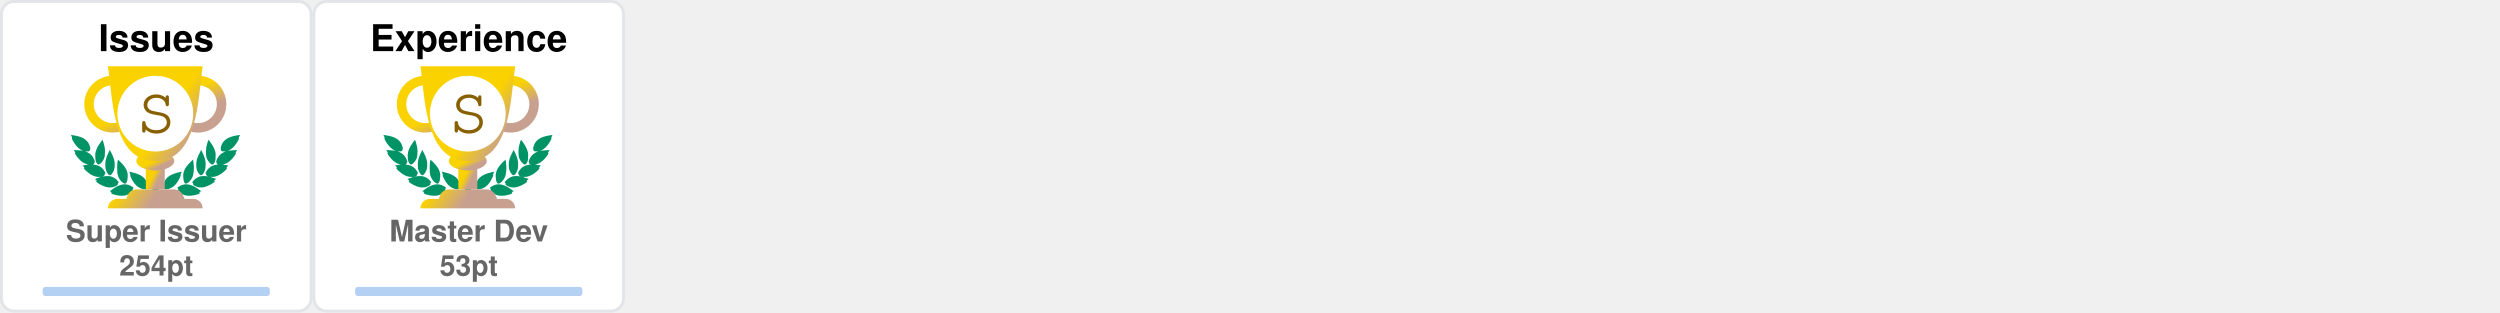
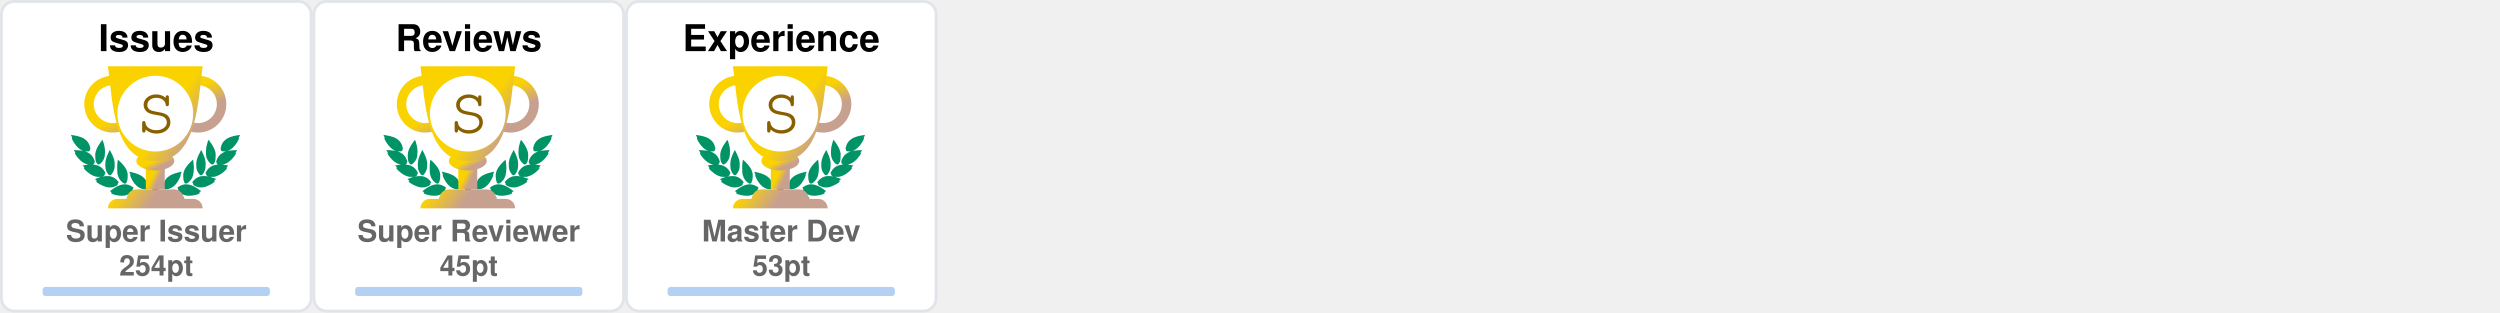
<svg xmlns="http://www.w3.org/2000/svg" width="880" height="110" viewBox="0 0 880 110" fill="none">
  <svg x="0" y="0" width="110" height="110" viewBox="0 0 110 110" fill="none">
    <rect x="0.5" y="0.5" rx="4.5" width="109" height="109" stroke="#e1e4e8" fill="#FFF" stroke-opacity="1" fill-opacity="1" />
    <svg width="90pt" height="90pt" viewBox="0 0 100 100" preserveAspectRatio="xMidYMid meet">
      <g transform="translate(20,60) scale(0.004,-0.004)" fill="#009366" stroke="none">
        <path d="M200 5103 c0 -2 18 -40 41 -84 47 -95 62 -132 50 -125 -15 10 -18 -39 -6 -87 31 -121 265 -468 412 -608 124 -119 281 -222 383 -251 36 -10 49 -16 30 -13 -19 3 -78 12 -130 20 -117 17 -353 35 -477 35 l-93 0 53 -82 c72 -112 72 -112 59 -104 -18 11 -26 -41 -13 -84 25 -84 261 -376 404 -502 95 -83 222 -168 304 -205 98 -43 194 -73 242 -74 l46 -1 -45 -8 c-25 -5 -124 -21 -220 -36 -96 -15 -177 -29 -180 -31 -2 -2 0 -7 5 -11 27 -19 138 -144 123 -139 -18 6 -28 -10 -28 -47 0 -38 53 -108 141 -187 349 -313 631 -450 939 -453 63 0 131 2 150 7 19 4 -35 -17 -120 -46 -236 -82 -310 -110 -310 -117 0 -3 29 -28 65 -54 55 -40 102 -84 67 -62 -13 8 -32 -24 -32 -54 0 -99 486 -361 790 -426 125 -27 327 -25 444 4 113 28 261 98 309 145 39 40 56 92 38 124 -8 17 -4 24 29 49 22 16 40 32 40 36 0 4 -26 40 -58 80 -162 203 -368 328 -608 369 -89 15 -368 6 -474 -15 -131 -26 -147 -26 -59 -3 51 13 102 34 122 50 38 29 61 84 51 123 -5 18 1 26 25 39 17 8 31 19 31 23 0 4 -16 38 -35 75 -163 317 -424 501 -781 548 -113 15 -127 19 -91 30 51 14 84 58 89 118 1 20 9 33 20 37 23 7 23 6 -12 114 -108 329 -305 534 -640 662 -41 15 -59 25 -40 21 19 -5 82 -8 140 -8 81 0 113 4 142 18 39 20 73 76 65 107 -3 12 2 20 14 23 23 6 23 21 4 124 -61 320 -249 568 -544 718 -157 79 -394 147 -666 190 -88 13 -170 26 -182 29 -13 2 -23 2 -23 -1z" />
        <path d="M12550 5099 c-232 -36 -334 -55 -445 -84 -484 -122 -761 -346 -880 -712 -26 -79 -57 -242 -48 -255 2 -5 14 -8 26 -9 12 0 16 -3 10 -6 -17 -6 -16 -38 2 -72 25 -49 75 -66 200 -66 61 0 124 4 140 8 17 5 -13 -9 -66 -31 -136 -55 -250 -126 -341 -211 -128 -120 -217 -263 -272 -439 -32 -101 -32 -110 -3 -122 12 -5 17 -9 11 -9 -8 -1 -9 -12 -5 -34 15 -66 41 -95 94 -107 31 -7 31 -7 7 -12 -14 -3 -72 -13 -130 -22 -322 -51 -553 -206 -714 -479 -25 -42 -52 -92 -60 -111 -14 -33 -14 -33 23 -54 20 -12 31 -22 26 -22 -15 0 -17 -39 -4 -78 14 -42 76 -88 130 -97 22 -4 39 -9 36 -11 -2 -2 -55 3 -118 12 -154 22 -395 15 -494 -13 -216 -62 -391 -184 -545 -380 l-41 -52 40 -32 c34 -27 39 -35 30 -51 -17 -33 -1 -85 38 -125 48 -47 196 -117 309 -145 117 -29 319 -31 444 -4 300 64 790 328 790 425 0 29 -18 63 -31 56 -5 -4 -9 -4 -9 -2 0 3 34 29 75 59 41 29 75 56 75 59 0 3 -21 13 -47 22 -349 120 -422 146 -388 140 59 -12 241 -8 310 6 208 43 437 158 636 322 241 199 314 293 265 342 -13 12 -6 24 51 86 36 40 64 73 62 75 -4 2 -107 20 -359 60 -70 12 -77 14 -39 15 48 1 144 31 241 74 139 62 318 202 451 352 104 117 225 279 249 333 21 47 21 99 0 94 -16 -3 -10 9 58 116 l50 77 -72 3 c-91 4 -362 -14 -488 -33 -179 -26 -179 -26 -116 -9 93 26 244 120 365 230 193 174 467 605 443 696 -2 10 -8 15 -13 12 -12 -7 3 30 51 126 23 45 40 85 38 89 -2 4 -23 4 -48 0z m-933 -1185 c-3 -3 -12 -4 -19 -1 -8 3 -5 6 6 6 11 1 17 -2 13 -5z m-1290 -1860 c-3 -3 -12 -4 -19 -1 -8 3 -5 6 6 6 11 1 17 -2 13 -5z m40 -10 c-3 -3 -12 -4 -19 -1 -8 3 -5 6 6 6 11 1 17 -2 13 -5z" />
        <path d="M10242 4632 c-46 -140 -92 -319 -118 -457 -18 -94 -28 -519 -12 -509 4 3 5 -8 2 -25 -8 -40 21 -179 58 -274 75 -195 297 -437 400 -437 57 0 124 70 177 185 53 112 67 224 65 510 -1 120 -5 166 -23 233 -66 252 -206 515 -423 795 -39 51 -74 95 -77 99 -4 4 -26 -50 -49 -120z" />
        <path d="M2407 4612 c-305 -408 -443 -757 -422 -1067 3 -55 8 -140 10 -190 5 -113 30 -204 83 -293 44 -74 88 -118 128 -128 102 -26 339 218 422 433 34 87 67 235 58 258 -3 9 -1 39 5 68 5 28 10 117 10 197 1 155 -15 284 -57 455 -33 137 -117 405 -126 405 -5 0 -55 -62 -111 -138z" />
        <path d="M2970 3839 c-189 -385 -254 -632 -248 -941 2 -86 6 -151 10 -145 5 7 5 -2 2 -19 -19 -98 77 -354 181 -487 76 -96 141 -120 210 -77 70 43 195 240 239 375 20 63 46 197 40 207 -3 4 0 54 6 111 26 257 -51 553 -240 922 -42 83 -87 165 -98 184 l-21 35 -81 -165z" />
        <path d="M9711 3929 c-124 -219 -230 -466 -276 -642 -39 -151 -47 -234 -41 -426 7 -237 39 -357 136 -517 136 -225 233 -251 355 -97 94 121 171 313 181 453 2 36 8 111 13 167 26 288 -56 600 -266 1017 l-60 120 -42 -75z" />
        <path d="M3645 3278 c-2 -7 -14 -78 -27 -158 -19 -123 -22 -188 -23 -430 -2 -309 7 -401 50 -555 66 -232 204 -430 388 -552 120 -80 189 -70 245 34 36 69 74 205 78 283 1 30 5 109 9 175 9 135 -1 213 -41 339 -66 208 -198 406 -429 645 -147 152 -244 237 -250 219z" />
        <path d="M8994 3143 c-289 -284 -435 -492 -514 -732 -32 -100 -55 -261 -45 -330 3 -25 8 -91 10 -146 7 -168 66 -347 129 -387 77 -48 196 11 347 170 94 98 156 199 205 331 37 99 67 234 59 262 -4 11 -2 19 5 19 8 0 10 8 7 21 -3 11 1 77 10 147 10 89 13 172 9 277 -7 191 -48 515 -65 515 -3 0 -74 -66 -157 -147z" />
        <path d="M4501 2358 c52 -129 69 -179 59 -173 -6 4 -10 -12 -10 -42 0 -78 115 -313 252 -514 215 -317 529 -509 832 -509 124 0 166 27 180 112 1 11 8 23 15 27 10 7 11 27 2 98 -66 545 -401 836 -1164 1012 -97 23 -179 41 -182 41 -3 0 5 -24 16 -52z" />
        <path d="M8159 2375 c-609 -138 -940 -344 -1096 -683 -59 -127 -110 -377 -88 -429 5 -10 10 -29 12 -42 13 -75 59 -101 179 -101 316 0 625 196 854 543 110 165 222 395 228 465 3 40 2 53 -7 48 -11 -7 -3 15 53 153 28 68 31 81 19 80 -5 0 -74 -16 -154 -34z" />
        <path d="M4032 1479 c-193 -25 -435 -124 -667 -274 -108 -69 -314 -218 -315 -226 0 -4 28 -16 63 -29 66 -24 92 -40 65 -40 -10 0 -19 -12 -23 -30 -14 -65 45 -105 226 -154 572 -155 982 -93 1270 194 75 74 101 131 81 174 -9 21 -6 31 29 77 21 29 39 55 39 58 0 3 -25 24 -55 46 -229 167 -469 236 -713 204z" />
        <path d="M8513 1476 c-155 -30 -317 -101 -446 -196 l-67 -50 40 -54 c37 -49 40 -56 29 -80 -21 -46 4 -101 80 -176 288 -287 698 -349 1270 -194 180 49 240 89 226 153 -3 16 -14 31 -23 33 -9 2 18 18 61 35 l79 30 -126 92 c-304 223 -550 347 -780 395 -113 23 -257 28 -343 12z" />
        <path d="M6324 1249 c-48 -14 -120 -83 -139 -134 -13 -34 -16 -60 -11 -112 4 -37 6 -84 6 -103 -2 -95 62 -193 145 -220 138 -46 285 52 292 195 1 28 8 71 14 97 10 37 10 60 0 101 -31 139 -167 217 -307 176z" />
        <path d="M5255 1054 c-276 -46 -587 -227 -935 -541 l-54 -50 74 -23 c41 -13 67 -25 58 -27 -23 -6 -34 -48 -20 -78 16 -35 75 -61 188 -84 568 -115 968 -37 1250 243 69 69 110 130 114 171 5 42 0 66 -12 59 -12 -8 -12 -7 39 73 18 29 33 56 33 62 0 15 -49 46 -147 95 -207 104 -386 135 -588 100z" />
        <path d="M7249 1054 c-42 -7 -109 -25 -150 -40 -76 -27 -226 -101 -267 -133 l-24 -18 41 -66 c22 -37 36 -67 31 -67 -18 0 -11 -80 11 -121 11 -22 53 -73 92 -113 279 -282 682 -361 1251 -245 113 23 172 49 188 84 14 30 3 72 -20 77 -9 3 18 15 61 29 l78 24 -93 81 c-362 313 -622 460 -902 509 -106 18 -194 18 -297 -1z" />
      </g>
    </svg>
    <defs>
      <linearGradient id="S" gradientTransform="rotate(45)">
        <stop offset="0%" stop-color="#FAD200" />
        <stop offset="70%" stop-color="#FAD200" />
        <stop offset="100%" stop-color="#C8A090" />
      </linearGradient>
    </defs>
    <svg x="28" y="20" width="100" height="100" viewBox="0 0 30 30" fill="url(#S)">
      <path d="M7 10h2v4H7v-4z" />
      <path d="M10 11c0 .552-.895 1-2 1s-2-.448-2-1 .895-1 2-1 2 .448 2 1z" />
      <path fill-rule="evenodd" d="M12.5 3a2 2 0 1 0 0 4 2 2 0 0 0 0-4zm-3 2a3 3 0 1 1 6 0 3 3 0 0 1-6 0zm-6-2a2 2 0 1 0 0 4 2 2 0 0 0 0-4zm-3 2a3 3 0 1 1 6 0 3 3 0 0 1-6 0z" />
      <path d="M3 1h10c-.495 3.467-.5 10-5 10S3.495 4.467 3 1zm0 15a1 1 0 0 1 1-1h8a1 1 0 0 1 1 1H3zm2-1a1 1 0 0 1 1-1h4a1 1 0 0 1 1 1H5z" />
      <circle cx="8" cy="6" r="4" fill="#FFF" />
      <text x="6" y="8" font-family="Courier, Monospace" font-size="7" fill="#886000">S</text>
    </svg>
    <text x="50%" y="18" text-anchor="middle" font-family="Segoe UI,Helvetica,Arial,sans-serif,Apple Color Emoji,Segoe UI Emoji" font-weight="bold" font-size="13" fill="#000">Issues</text>
    <text x="50%" y="85" text-anchor="middle" font-family="Segoe UI,Helvetica,Arial,sans-serif,Apple Color Emoji,Segoe UI Emoji" font-weight="bold" font-size="10.5" fill="#666">Super Issuer</text>
    <text x="50%" y="97" text-anchor="middle" font-family="Segoe UI,Helvetica,Arial,sans-serif,Apple Color Emoji,Segoe UI Emoji" font-weight="bold" font-size="10" fill="#666">254pt</text>
    <style>
    @keyframes IssuesRankAnimation {
      from {
        width: 0px;
      }
      to {
        width: 14.40px;
      }
    }
    #Issues-rank-progress{
      animation: IssuesRankAnimation 1s forwards ease-in-out;
    }
    </style>
    <rect x="15" y="101" rx="1" width="80" height="3.2" opacity="0.3" fill="#0366d6" />
    <rect id="Issues-rank-progress" x="15" y="101" rx="1" height="3.2" fill="#0366d6" />
  </svg>
  <svg x="110" y="0" width="110" height="110" viewBox="0 0 110 110" fill="none">
    <rect x="0.5" y="0.5" rx="4.5" width="109" height="109" stroke="#e1e4e8" fill="#FFF" stroke-opacity="1" fill-opacity="1" />
    <svg width="90pt" height="90pt" viewBox="0 0 100 100" preserveAspectRatio="xMidYMid meet">
      <g transform="translate(20,60) scale(0.004,-0.004)" fill="#009366" stroke="none">
        <path d="M200 5103 c0 -2 18 -40 41 -84 47 -95 62 -132 50 -125 -15 10 -18 -39 -6 -87 31 -121 265 -468 412 -608 124 -119 281 -222 383 -251 36 -10 49 -16 30 -13 -19 3 -78 12 -130 20 -117 17 -353 35 -477 35 l-93 0 53 -82 c72 -112 72 -112 59 -104 -18 11 -26 -41 -13 -84 25 -84 261 -376 404 -502 95 -83 222 -168 304 -205 98 -43 194 -73 242 -74 l46 -1 -45 -8 c-25 -5 -124 -21 -220 -36 -96 -15 -177 -29 -180 -31 -2 -2 0 -7 5 -11 27 -19 138 -144 123 -139 -18 6 -28 -10 -28 -47 0 -38 53 -108 141 -187 349 -313 631 -450 939 -453 63 0 131 2 150 7 19 4 -35 -17 -120 -46 -236 -82 -310 -110 -310 -117 0 -3 29 -28 65 -54 55 -40 102 -84 67 -62 -13 8 -32 -24 -32 -54 0 -99 486 -361 790 -426 125 -27 327 -25 444 4 113 28 261 98 309 145 39 40 56 92 38 124 -8 17 -4 24 29 49 22 16 40 32 40 36 0 4 -26 40 -58 80 -162 203 -368 328 -608 369 -89 15 -368 6 -474 -15 -131 -26 -147 -26 -59 -3 51 13 102 34 122 50 38 29 61 84 51 123 -5 18 1 26 25 39 17 8 31 19 31 23 0 4 -16 38 -35 75 -163 317 -424 501 -781 548 -113 15 -127 19 -91 30 51 14 84 58 89 118 1 20 9 33 20 37 23 7 23 6 -12 114 -108 329 -305 534 -640 662 -41 15 -59 25 -40 21 19 -5 82 -8 140 -8 81 0 113 4 142 18 39 20 73 76 65 107 -3 12 2 20 14 23 23 6 23 21 4 124 -61 320 -249 568 -544 718 -157 79 -394 147 -666 190 -88 13 -170 26 -182 29 -13 2 -23 2 -23 -1z" />
        <path d="M12550 5099 c-232 -36 -334 -55 -445 -84 -484 -122 -761 -346 -880 -712 -26 -79 -57 -242 -48 -255 2 -5 14 -8 26 -9 12 0 16 -3 10 -6 -17 -6 -16 -38 2 -72 25 -49 75 -66 200 -66 61 0 124 4 140 8 17 5 -13 -9 -66 -31 -136 -55 -250 -126 -341 -211 -128 -120 -217 -263 -272 -439 -32 -101 -32 -110 -3 -122 12 -5 17 -9 11 -9 -8 -1 -9 -12 -5 -34 15 -66 41 -95 94 -107 31 -7 31 -7 7 -12 -14 -3 -72 -13 -130 -22 -322 -51 -553 -206 -714 -479 -25 -42 -52 -92 -60 -111 -14 -33 -14 -33 23 -54 20 -12 31 -22 26 -22 -15 0 -17 -39 -4 -78 14 -42 76 -88 130 -97 22 -4 39 -9 36 -11 -2 -2 -55 3 -118 12 -154 22 -395 15 -494 -13 -216 -62 -391 -184 -545 -380 l-41 -52 40 -32 c34 -27 39 -35 30 -51 -17 -33 -1 -85 38 -125 48 -47 196 -117 309 -145 117 -29 319 -31 444 -4 300 64 790 328 790 425 0 29 -18 63 -31 56 -5 -4 -9 -4 -9 -2 0 3 34 29 75 59 41 29 75 56 75 59 0 3 -21 13 -47 22 -349 120 -422 146 -388 140 59 -12 241 -8 310 6 208 43 437 158 636 322 241 199 314 293 265 342 -13 12 -6 24 51 86 36 40 64 73 62 75 -4 2 -107 20 -359 60 -70 12 -77 14 -39 15 48 1 144 31 241 74 139 62 318 202 451 352 104 117 225 279 249 333 21 47 21 99 0 94 -16 -3 -10 9 58 116 l50 77 -72 3 c-91 4 -362 -14 -488 -33 -179 -26 -179 -26 -116 -9 93 26 244 120 365 230 193 174 467 605 443 696 -2 10 -8 15 -13 12 -12 -7 3 30 51 126 23 45 40 85 38 89 -2 4 -23 4 -48 0z m-933 -1185 c-3 -3 -12 -4 -19 -1 -8 3 -5 6 6 6 11 1 17 -2 13 -5z m-1290 -1860 c-3 -3 -12 -4 -19 -1 -8 3 -5 6 6 6 11 1 17 -2 13 -5z m40 -10 c-3 -3 -12 -4 -19 -1 -8 3 -5 6 6 6 11 1 17 -2 13 -5z" />
        <path d="M10242 4632 c-46 -140 -92 -319 -118 -457 -18 -94 -28 -519 -12 -509 4 3 5 -8 2 -25 -8 -40 21 -179 58 -274 75 -195 297 -437 400 -437 57 0 124 70 177 185 53 112 67 224 65 510 -1 120 -5 166 -23 233 -66 252 -206 515 -423 795 -39 51 -74 95 -77 99 -4 4 -26 -50 -49 -120z" />
        <path d="M2407 4612 c-305 -408 -443 -757 -422 -1067 3 -55 8 -140 10 -190 5 -113 30 -204 83 -293 44 -74 88 -118 128 -128 102 -26 339 218 422 433 34 87 67 235 58 258 -3 9 -1 39 5 68 5 28 10 117 10 197 1 155 -15 284 -57 455 -33 137 -117 405 -126 405 -5 0 -55 -62 -111 -138z" />
        <path d="M2970 3839 c-189 -385 -254 -632 -248 -941 2 -86 6 -151 10 -145 5 7 5 -2 2 -19 -19 -98 77 -354 181 -487 76 -96 141 -120 210 -77 70 43 195 240 239 375 20 63 46 197 40 207 -3 4 0 54 6 111 26 257 -51 553 -240 922 -42 83 -87 165 -98 184 l-21 35 -81 -165z" />
        <path d="M9711 3929 c-124 -219 -230 -466 -276 -642 -39 -151 -47 -234 -41 -426 7 -237 39 -357 136 -517 136 -225 233 -251 355 -97 94 121 171 313 181 453 2 36 8 111 13 167 26 288 -56 600 -266 1017 l-60 120 -42 -75z" />
        <path d="M3645 3278 c-2 -7 -14 -78 -27 -158 -19 -123 -22 -188 -23 -430 -2 -309 7 -401 50 -555 66 -232 204 -430 388 -552 120 -80 189 -70 245 34 36 69 74 205 78 283 1 30 5 109 9 175 9 135 -1 213 -41 339 -66 208 -198 406 -429 645 -147 152 -244 237 -250 219z" />
        <path d="M8994 3143 c-289 -284 -435 -492 -514 -732 -32 -100 -55 -261 -45 -330 3 -25 8 -91 10 -146 7 -168 66 -347 129 -387 77 -48 196 11 347 170 94 98 156 199 205 331 37 99 67 234 59 262 -4 11 -2 19 5 19 8 0 10 8 7 21 -3 11 1 77 10 147 10 89 13 172 9 277 -7 191 -48 515 -65 515 -3 0 -74 -66 -157 -147z" />
        <path d="M4501 2358 c52 -129 69 -179 59 -173 -6 4 -10 -12 -10 -42 0 -78 115 -313 252 -514 215 -317 529 -509 832 -509 124 0 166 27 180 112 1 11 8 23 15 27 10 7 11 27 2 98 -66 545 -401 836 -1164 1012 -97 23 -179 41 -182 41 -3 0 5 -24 16 -52z" />
        <path d="M8159 2375 c-609 -138 -940 -344 -1096 -683 -59 -127 -110 -377 -88 -429 5 -10 10 -29 12 -42 13 -75 59 -101 179 -101 316 0 625 196 854 543 110 165 222 395 228 465 3 40 2 53 -7 48 -11 -7 -3 15 53 153 28 68 31 81 19 80 -5 0 -74 -16 -154 -34z" />
        <path d="M4032 1479 c-193 -25 -435 -124 -667 -274 -108 -69 -314 -218 -315 -226 0 -4 28 -16 63 -29 66 -24 92 -40 65 -40 -10 0 -19 -12 -23 -30 -14 -65 45 -105 226 -154 572 -155 982 -93 1270 194 75 74 101 131 81 174 -9 21 -6 31 29 77 21 29 39 55 39 58 0 3 -25 24 -55 46 -229 167 -469 236 -713 204z" />
        <path d="M8513 1476 c-155 -30 -317 -101 -446 -196 l-67 -50 40 -54 c37 -49 40 -56 29 -80 -21 -46 4 -101 80 -176 288 -287 698 -349 1270 -194 180 49 240 89 226 153 -3 16 -14 31 -23 33 -9 2 18 18 61 35 l79 30 -126 92 c-304 223 -550 347 -780 395 -113 23 -257 28 -343 12z" />
        <path d="M6324 1249 c-48 -14 -120 -83 -139 -134 -13 -34 -16 -60 -11 -112 4 -37 6 -84 6 -103 -2 -95 62 -193 145 -220 138 -46 285 52 292 195 1 28 8 71 14 97 10 37 10 60 0 101 -31 139 -167 217 -307 176z" />
        <path d="M5255 1054 c-276 -46 -587 -227 -935 -541 l-54 -50 74 -23 c41 -13 67 -25 58 -27 -23 -6 -34 -48 -20 -78 16 -35 75 -61 188 -84 568 -115 968 -37 1250 243 69 69 110 130 114 171 5 42 0 66 -12 59 -12 -8 -12 -7 39 73 18 29 33 56 33 62 0 15 -49 46 -147 95 -207 104 -386 135 -588 100z" />
        <path d="M7249 1054 c-42 -7 -109 -25 -150 -40 -76 -27 -226 -101 -267 -133 l-24 -18 41 -66 c22 -37 36 -67 31 -67 -18 0 -11 -80 11 -121 11 -22 53 -73 92 -113 279 -282 682 -361 1251 -245 113 23 172 49 188 84 14 30 3 72 -20 77 -9 3 18 15 61 29 l78 24 -93 81 c-362 313 -622 460 -902 509 -106 18 -194 18 -297 -1z" />
      </g>
    </svg>
    <defs>
      <linearGradient id="S" gradientTransform="rotate(45)">
        <stop offset="0%" stop-color="#FAD200" />
        <stop offset="70%" stop-color="#FAD200" />
        <stop offset="100%" stop-color="#C8A090" />
      </linearGradient>
    </defs>
    <svg x="28" y="20" width="100" height="100" viewBox="0 0 30 30" fill="url(#S)">
      <path d="M7 10h2v4H7v-4z" />
      <path d="M10 11c0 .552-.895 1-2 1s-2-.448-2-1 .895-1 2-1 2 .448 2 1z" />
      <path fill-rule="evenodd" d="M12.5 3a2 2 0 1 0 0 4 2 2 0 0 0 0-4zm-3 2a3 3 0 1 1 6 0 3 3 0 0 1-6 0zm-6-2a2 2 0 1 0 0 4 2 2 0 0 0 0-4zm-3 2a3 3 0 1 1 6 0 3 3 0 0 1-6 0z" />
      <path d="M3 1h10c-.495 3.467-.5 10-5 10S3.495 4.467 3 1zm0 15a1 1 0 0 1 1-1h8a1 1 0 0 1 1 1H3zm2-1a1 1 0 0 1 1-1h4a1 1 0 0 1 1 1H5z" />
      <circle cx="8" cy="6" r="4" fill="#FFF" />
      <text x="6" y="8" font-family="Courier, Monospace" font-size="7" fill="#886000">S</text>
    </svg>
+     <text x="50%" y="18" text-anchor="middle" font-family="Segoe UI,Helvetica,Arial,sans-serif,Apple Color Emoji,Segoe UI Emoji" font-weight="bold" font-size="13" fill="#000">Reviews</text>
+     <text x="50%" y="85" text-anchor="middle" font-family="Segoe UI,Helvetica,Arial,sans-serif,Apple Color Emoji,Segoe UI Emoji" font-weight="bold" font-size="10.5" fill="#666">Super Reviewer</text>
+     <text x="50%" y="97" text-anchor="middle" font-family="Segoe UI,Helvetica,Arial,sans-serif,Apple Color Emoji,Segoe UI Emoji" font-weight="bold" font-size="10" fill="#666">45pt</text>
+     <style>
+     @keyframes ReviewsRankAnimation {
+       from {
+         width: 0px;
+       }
+       to {
+         width: 0.00px;
+       }
+     }
+     #Reviews-rank-progress{
+       animation: ReviewsRankAnimation 1s forwards ease-in-out;
+     }
+     </style>
+     <rect x="15" y="101" rx="1" width="80" height="3.2" opacity="0.3" fill="#0366d6" />
+     <rect id="Reviews-rank-progress" x="15" y="101" rx="1" height="3.2" fill="#0366d6" />
+   </svg>
+   <svg x="220" y="0" width="110" height="110" viewBox="0 0 110 110" fill="none">
+     <rect x="0.5" y="0.5" rx="4.5" width="109" height="109" stroke="#e1e4e8" fill="#FFF" stroke-opacity="1" fill-opacity="1" />
+     <svg width="90pt" height="90pt" viewBox="0 0 100 100" preserveAspectRatio="xMidYMid meet">
+       <g transform="translate(20,60) scale(0.004,-0.004)" fill="#009366" stroke="none">
+         <path d="M200 5103 c0 -2 18 -40 41 -84 47 -95 62 -132 50 -125 -15 10 -18 -39 -6 -87 31 -121 265 -468 412 -608 124 -119 281 -222 383 -251 36 -10 49 -16 30 -13 -19 3 -78 12 -130 20 -117 17 -353 35 -477 35 l-93 0 53 -82 c72 -112 72 -112 59 -104 -18 11 -26 -41 -13 -84 25 -84 261 -376 404 -502 95 -83 222 -168 304 -205 98 -43 194 -73 242 -74 l46 -1 -45 -8 c-25 -5 -124 -21 -220 -36 -96 -15 -177 -29 -180 -31 -2 -2 0 -7 5 -11 27 -19 138 -144 123 -139 -18 6 -28 -10 -28 -47 0 -38 53 -108 141 -187 349 -313 631 -450 939 -453 63 0 131 2 150 7 19 4 -35 -17 -120 -46 -236 -82 -310 -110 -310 -117 0 -3 29 -28 65 -54 55 -40 102 -84 67 -62 -13 8 -32 -24 -32 -54 0 -99 486 -361 790 -426 125 -27 327 -25 444 4 113 28 261 98 309 145 39 40 56 92 38 124 -8 17 -4 24 29 49 22 16 40 32 40 36 0 4 -26 40 -58 80 -162 203 -368 328 -608 369 -89 15 -368 6 -474 -15 -131 -26 -147 -26 -59 -3 51 13 102 34 122 50 38 29 61 84 51 123 -5 18 1 26 25 39 17 8 31 19 31 23 0 4 -16 38 -35 75 -163 317 -424 501 -781 548 -113 15 -127 19 -91 30 51 14 84 58 89 118 1 20 9 33 20 37 23 7 23 6 -12 114 -108 329 -305 534 -640 662 -41 15 -59 25 -40 21 19 -5 82 -8 140 -8 81 0 113 4 142 18 39 20 73 76 65 107 -3 12 2 20 14 23 23 6 23 21 4 124 -61 320 -249 568 -544 718 -157 79 -394 147 -666 190 -88 13 -170 26 -182 29 -13 2 -23 2 -23 -1z" />
+         <path d="M12550 5099 c-232 -36 -334 -55 -445 -84 -484 -122 -761 -346 -880 -712 -26 -79 -57 -242 -48 -255 2 -5 14 -8 26 -9 12 0 16 -3 10 -6 -17 -6 -16 -38 2 -72 25 -49 75 -66 200 -66 61 0 124 4 140 8 17 5 -13 -9 -66 -31 -136 -55 -250 -126 -341 -211 -128 -120 -217 -263 -272 -439 -32 -101 -32 -110 -3 -122 12 -5 17 -9 11 -9 -8 -1 -9 -12 -5 -34 15 -66 41 -95 94 -107 31 -7 31 -7 7 -12 -14 -3 -72 -13 -130 -22 -322 -51 -553 -206 -714 -479 -25 -42 -52 -92 -60 -111 -14 -33 -14 -33 23 -54 20 -12 31 -22 26 -22 -15 0 -17 -39 -4 -78 14 -42 76 -88 130 -97 22 -4 39 -9 36 -11 -2 -2 -55 3 -118 12 -154 22 -395 15 -494 -13 -216 -62 -391 -184 -545 -380 l-41 -52 40 -32 c34 -27 39 -35 30 -51 -17 -33 -1 -85 38 -125 48 -47 196 -117 309 -145 117 -29 319 -31 444 -4 300 64 790 328 790 425 0 29 -18 63 -31 56 -5 -4 -9 -4 -9 -2 0 3 34 29 75 59 41 29 75 56 75 59 0 3 -21 13 -47 22 -349 120 -422 146 -388 140 59 -12 241 -8 310 6 208 43 437 158 636 322 241 199 314 293 265 342 -13 12 -6 24 51 86 36 40 64 73 62 75 -4 2 -107 20 -359 60 -70 12 -77 14 -39 15 48 1 144 31 241 74 139 62 318 202 451 352 104 117 225 279 249 333 21 47 21 99 0 94 -16 -3 -10 9 58 116 l50 77 -72 3 c-91 4 -362 -14 -488 -33 -179 -26 -179 -26 -116 -9 93 26 244 120 365 230 193 174 467 605 443 696 -2 10 -8 15 -13 12 -12 -7 3 30 51 126 23 45 40 85 38 89 -2 4 -23 4 -48 0z m-933 -1185 c-3 -3 -12 -4 -19 -1 -8 3 -5 6 6 6 11 1 17 -2 13 -5z m-1290 -1860 c-3 -3 -12 -4 -19 -1 -8 3 -5 6 6 6 11 1 17 -2 13 -5z m40 -10 c-3 -3 -12 -4 -19 -1 -8 3 -5 6 6 6 11 1 17 -2 13 -5z" />
+         <path d="M10242 4632 c-46 -140 -92 -319 -118 -457 -18 -94 -28 -519 -12 -509 4 3 5 -8 2 -25 -8 -40 21 -179 58 -274 75 -195 297 -437 400 -437 57 0 124 70 177 185 53 112 67 224 65 510 -1 120 -5 166 -23 233 -66 252 -206 515 -423 795 -39 51 -74 95 -77 99 -4 4 -26 -50 -49 -120z" />
+         <path d="M2407 4612 c-305 -408 -443 -757 -422 -1067 3 -55 8 -140 10 -190 5 -113 30 -204 83 -293 44 -74 88 -118 128 -128 102 -26 339 218 422 433 34 87 67 235 58 258 -3 9 -1 39 5 68 5 28 10 117 10 197 1 155 -15 284 -57 455 -33 137 -117 405 -126 405 -5 0 -55 -62 -111 -138z" />
+         <path d="M2970 3839 c-189 -385 -254 -632 -248 -941 2 -86 6 -151 10 -145 5 7 5 -2 2 -19 -19 -98 77 -354 181 -487 76 -96 141 -120 210 -77 70 43 195 240 239 375 20 63 46 197 40 207 -3 4 0 54 6 111 26 257 -51 553 -240 922 -42 83 -87 165 -98 184 l-21 35 -81 -165z" />
+         <path d="M9711 3929 c-124 -219 -230 -466 -276 -642 -39 -151 -47 -234 -41 -426 7 -237 39 -357 136 -517 136 -225 233 -251 355 -97 94 121 171 313 181 453 2 36 8 111 13 167 26 288 -56 600 -266 1017 l-60 120 -42 -75z" />
+         <path d="M3645 3278 c-2 -7 -14 -78 -27 -158 -19 -123 -22 -188 -23 -430 -2 -309 7 -401 50 -555 66 -232 204 -430 388 -552 120 -80 189 -70 245 34 36 69 74 205 78 283 1 30 5 109 9 175 9 135 -1 213 -41 339 -66 208 -198 406 -429 645 -147 152 -244 237 -250 219z" />
+         <path d="M8994 3143 c-289 -284 -435 -492 -514 -732 -32 -100 -55 -261 -45 -330 3 -25 8 -91 10 -146 7 -168 66 -347 129 -387 77 -48 196 11 347 170 94 98 156 199 205 331 37 99 67 234 59 262 -4 11 -2 19 5 19 8 0 10 8 7 21 -3 11 1 77 10 147 10 89 13 172 9 277 -7 191 -48 515 -65 515 -3 0 -74 -66 -157 -147z" />
+         <path d="M4501 2358 c52 -129 69 -179 59 -173 -6 4 -10 -12 -10 -42 0 -78 115 -313 252 -514 215 -317 529 -509 832 -509 124 0 166 27 180 112 1 11 8 23 15 27 10 7 11 27 2 98 -66 545 -401 836 -1164 1012 -97 23 -179 41 -182 41 -3 0 5 -24 16 -52z" />
+         <path d="M8159 2375 c-609 -138 -940 -344 -1096 -683 -59 -127 -110 -377 -88 -429 5 -10 10 -29 12 -42 13 -75 59 -101 179 -101 316 0 625 196 854 543 110 165 222 395 228 465 3 40 2 53 -7 48 -11 -7 -3 15 53 153 28 68 31 81 19 80 -5 0 -74 -16 -154 -34z" />
+         <path d="M4032 1479 c-193 -25 -435 -124 -667 -274 -108 -69 -314 -218 -315 -226 0 -4 28 -16 63 -29 66 -24 92 -40 65 -40 -10 0 -19 -12 -23 -30 -14 -65 45 -105 226 -154 572 -155 982 -93 1270 194 75 74 101 131 81 174 -9 21 -6 31 29 77 21 29 39 55 39 58 0 3 -25 24 -55 46 -229 167 -469 236 -713 204z" />
+         <path d="M8513 1476 c-155 -30 -317 -101 -446 -196 l-67 -50 40 -54 c37 -49 40 -56 29 -80 -21 -46 4 -101 80 -176 288 -287 698 -349 1270 -194 180 49 240 89 226 153 -3 16 -14 31 -23 33 -9 2 18 18 61 35 l79 30 -126 92 c-304 223 -550 347 -780 395 -113 23 -257 28 -343 12z" />
+         <path d="M6324 1249 c-48 -14 -120 -83 -139 -134 -13 -34 -16 -60 -11 -112 4 -37 6 -84 6 -103 -2 -95 62 -193 145 -220 138 -46 285 52 292 195 1 28 8 71 14 97 10 37 10 60 0 101 -31 139 -167 217 -307 176z" />
+         <path d="M5255 1054 c-276 -46 -587 -227 -935 -541 l-54 -50 74 -23 c41 -13 67 -25 58 -27 -23 -6 -34 -48 -20 -78 16 -35 75 -61 188 -84 568 -115 968 -37 1250 243 69 69 110 130 114 171 5 42 0 66 -12 59 -12 -8 -12 -7 39 73 18 29 33 56 33 62 0 15 -49 46 -147 95 -207 104 -386 135 -588 100z" />
+         <path d="M7249 1054 c-42 -7 -109 -25 -150 -40 -76 -27 -226 -101 -267 -133 l-24 -18 41 -66 c22 -37 36 -67 31 -67 -18 0 -11 -80 11 -121 11 -22 53 -73 92 -113 279 -282 682 -361 1251 -245 113 23 172 49 188 84 14 30 3 72 -20 77 -9 3 18 15 61 29 l78 24 -93 81 c-362 313 -622 460 -902 509 -106 18 -194 18 -297 -1z" />
+       </g>
+     </svg>
+     <defs>
+       <linearGradient id="S" gradientTransform="rotate(45)">
+         <stop offset="0%" stop-color="#FAD200" />
+         <stop offset="70%" stop-color="#FAD200" />
+         <stop offset="100%" stop-color="#C8A090" />
+       </linearGradient>
+     </defs>
+     <svg x="28" y="20" width="100" height="100" viewBox="0 0 30 30" fill="url(#S)">
+       <path d="M7 10h2v4H7v-4z" />
+       <path d="M10 11c0 .552-.895 1-2 1s-2-.448-2-1 .895-1 2-1 2 .448 2 1z" />
+       <path fill-rule="evenodd" d="M12.5 3a2 2 0 1 0 0 4 2 2 0 0 0 0-4zm-3 2a3 3 0 1 1 6 0 3 3 0 0 1-6 0zm-6-2a2 2 0 1 0 0 4 2 2 0 0 0 0-4zm-3 2a3 3 0 1 1 6 0 3 3 0 0 1-6 0z" />
+       <path d="M3 1h10c-.495 3.467-.5 10-5 10S3.495 4.467 3 1zm0 15a1 1 0 0 1 1-1h8a1 1 0 0 1 1 1H3zm2-1a1 1 0 0 1 1-1h4a1 1 0 0 1 1 1H5z" />
+       <circle cx="8" cy="6" r="4" fill="#FFF" />
+       <text x="6" y="8" font-family="Courier, Monospace" font-size="7" fill="#886000">S</text>
+     </svg>
    <text x="50%" y="18" text-anchor="middle" font-family="Segoe UI,Helvetica,Arial,sans-serif,Apple Color Emoji,Segoe UI Emoji" font-weight="bold" font-size="13" fill="#000">Experience</text>
    <text x="50%" y="85" text-anchor="middle" font-family="Segoe UI,Helvetica,Arial,sans-serif,Apple Color Emoji,Segoe UI Emoji" font-weight="bold" font-size="10.5" fill="#666">Master Dev</text>
    <text x="50%" y="97" text-anchor="middle" font-family="Segoe UI,Helvetica,Arial,sans-serif,Apple Color Emoji,Segoe UI Emoji" font-weight="bold" font-size="10" fill="#666">53pt</text>
    <style>
    @keyframes ExperienceRankAnimation {
      from {
        width: 0px;
      }
      to {
        width: 69.33px;
      }
    }
    #Experience-rank-progress{
      animation: ExperienceRankAnimation 1s forwards ease-in-out;
    }
    </style>
    <rect x="15" y="101" rx="1" width="80" height="3.2" opacity="0.3" fill="#0366d6" />
    <rect id="Experience-rank-progress" x="15" y="101" rx="1" height="3.2" fill="#0366d6" />
  </svg>
</svg>
